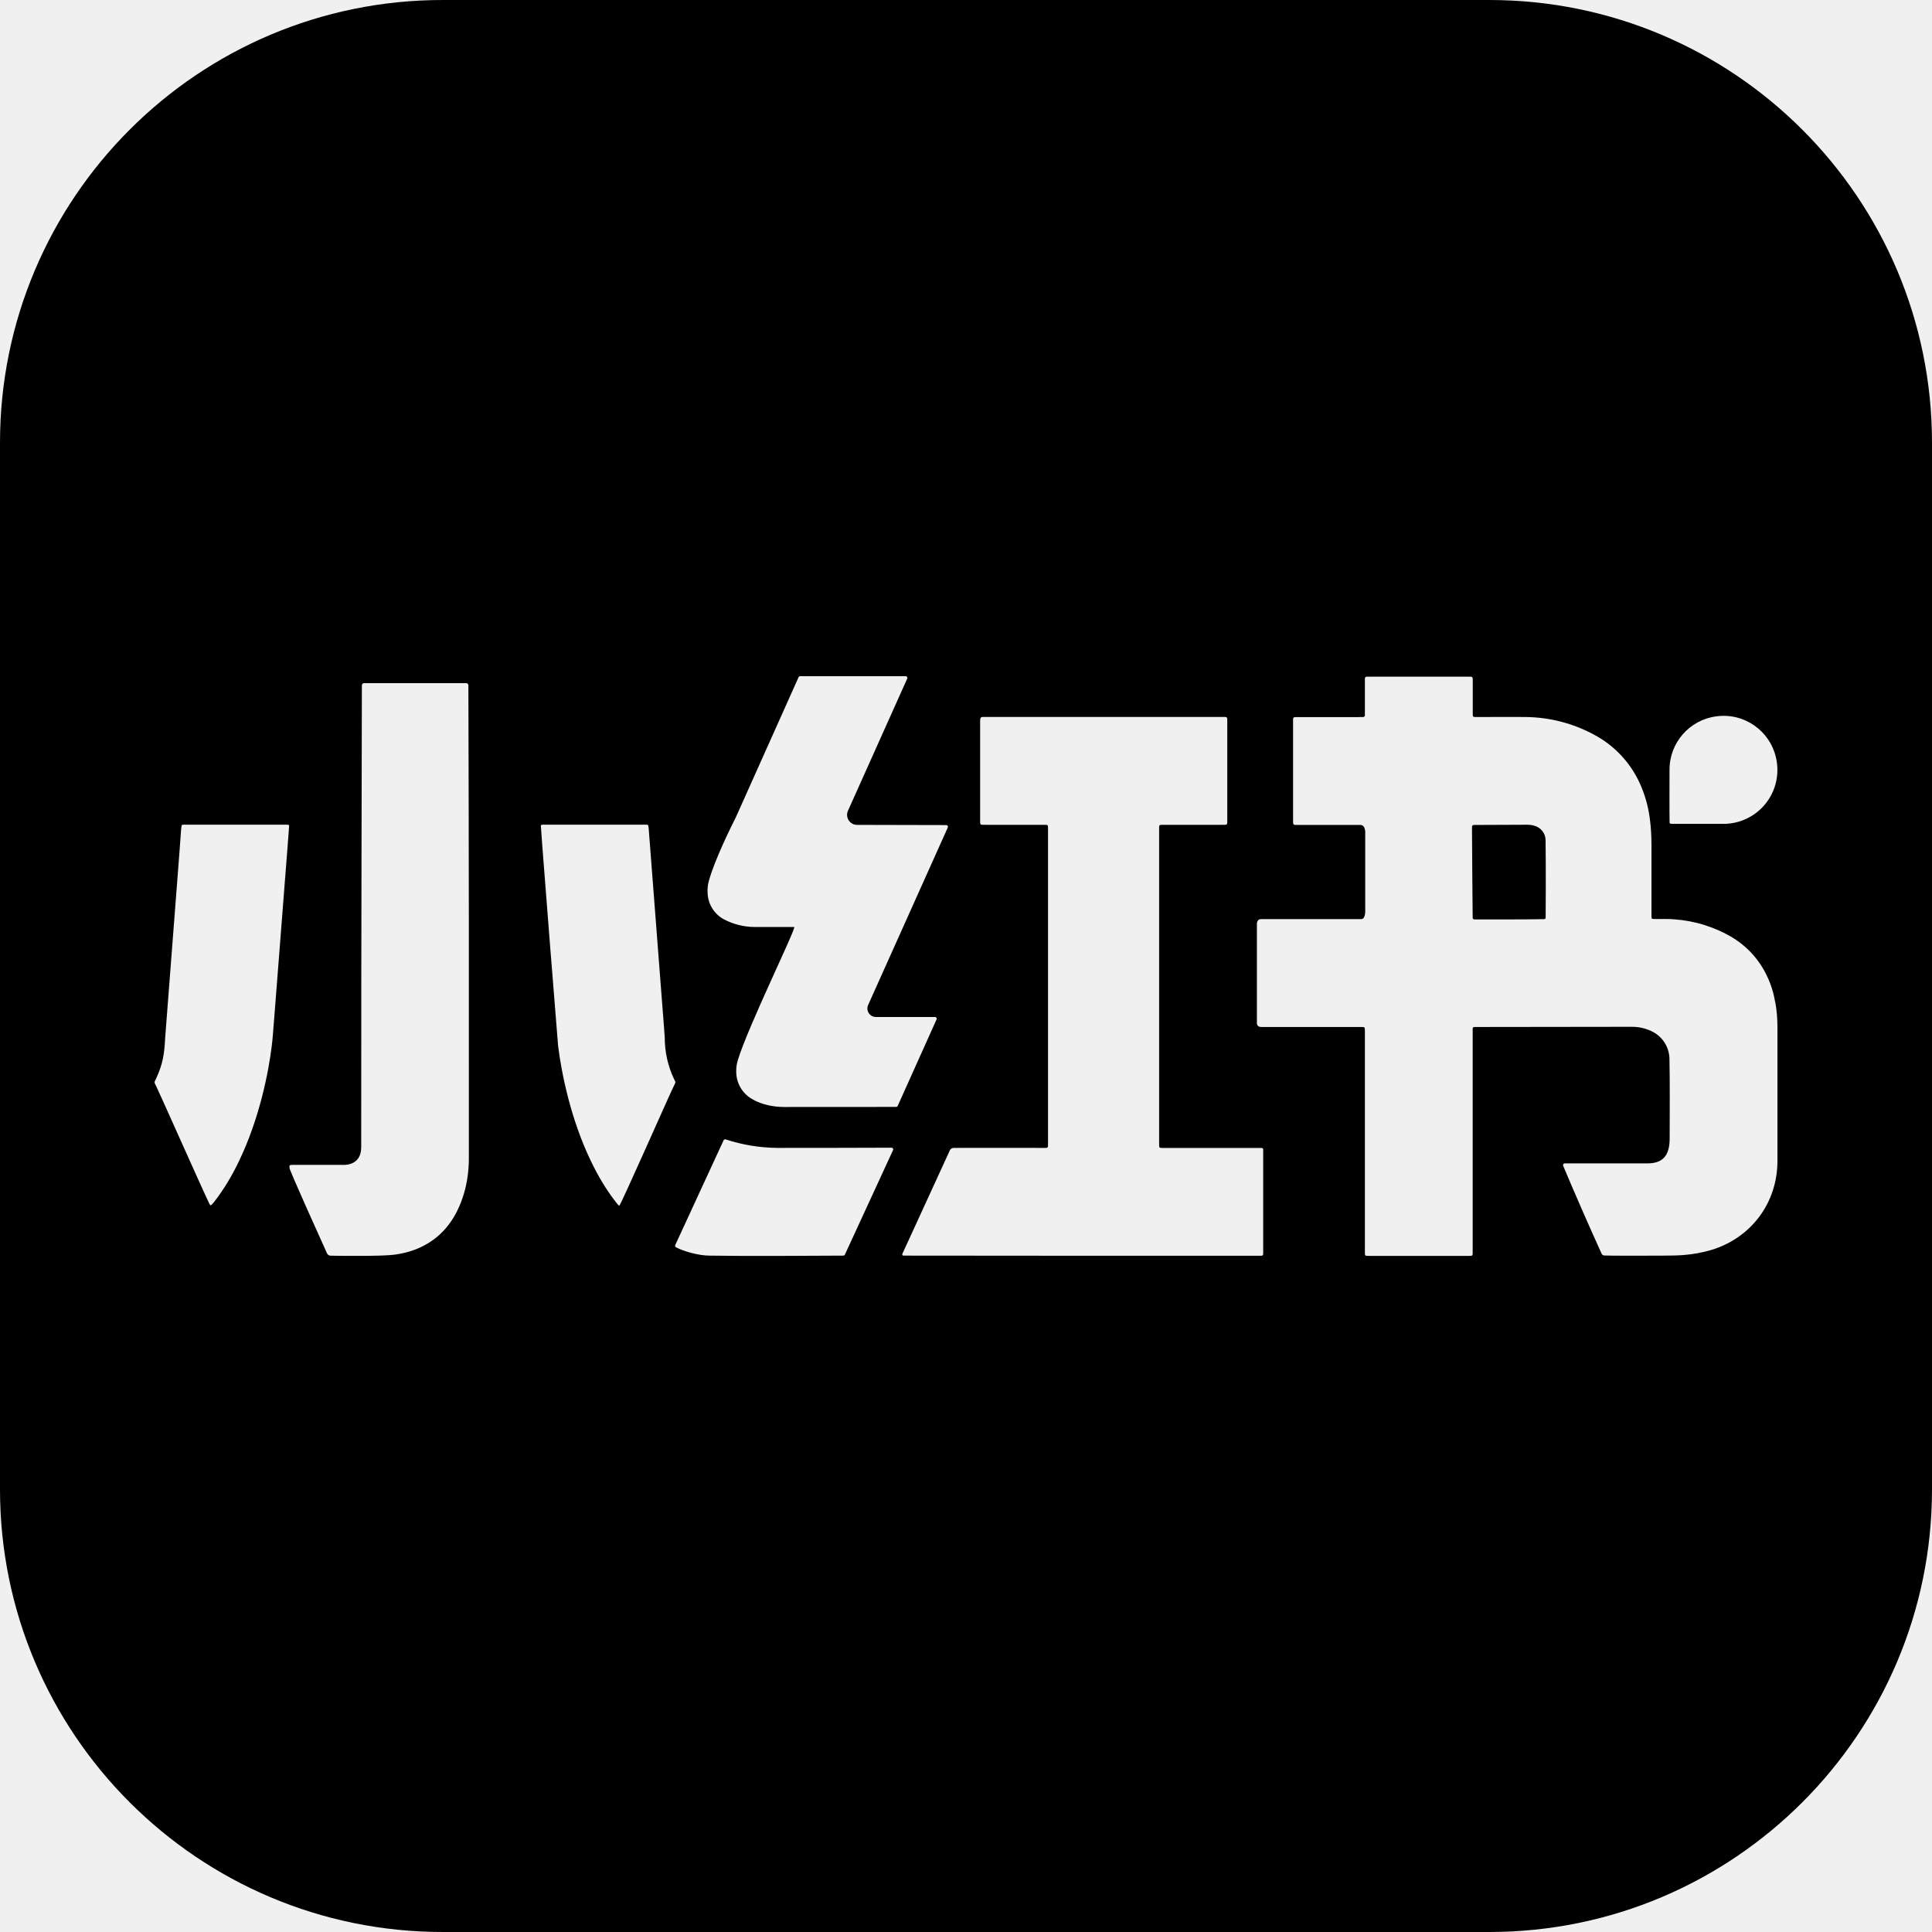
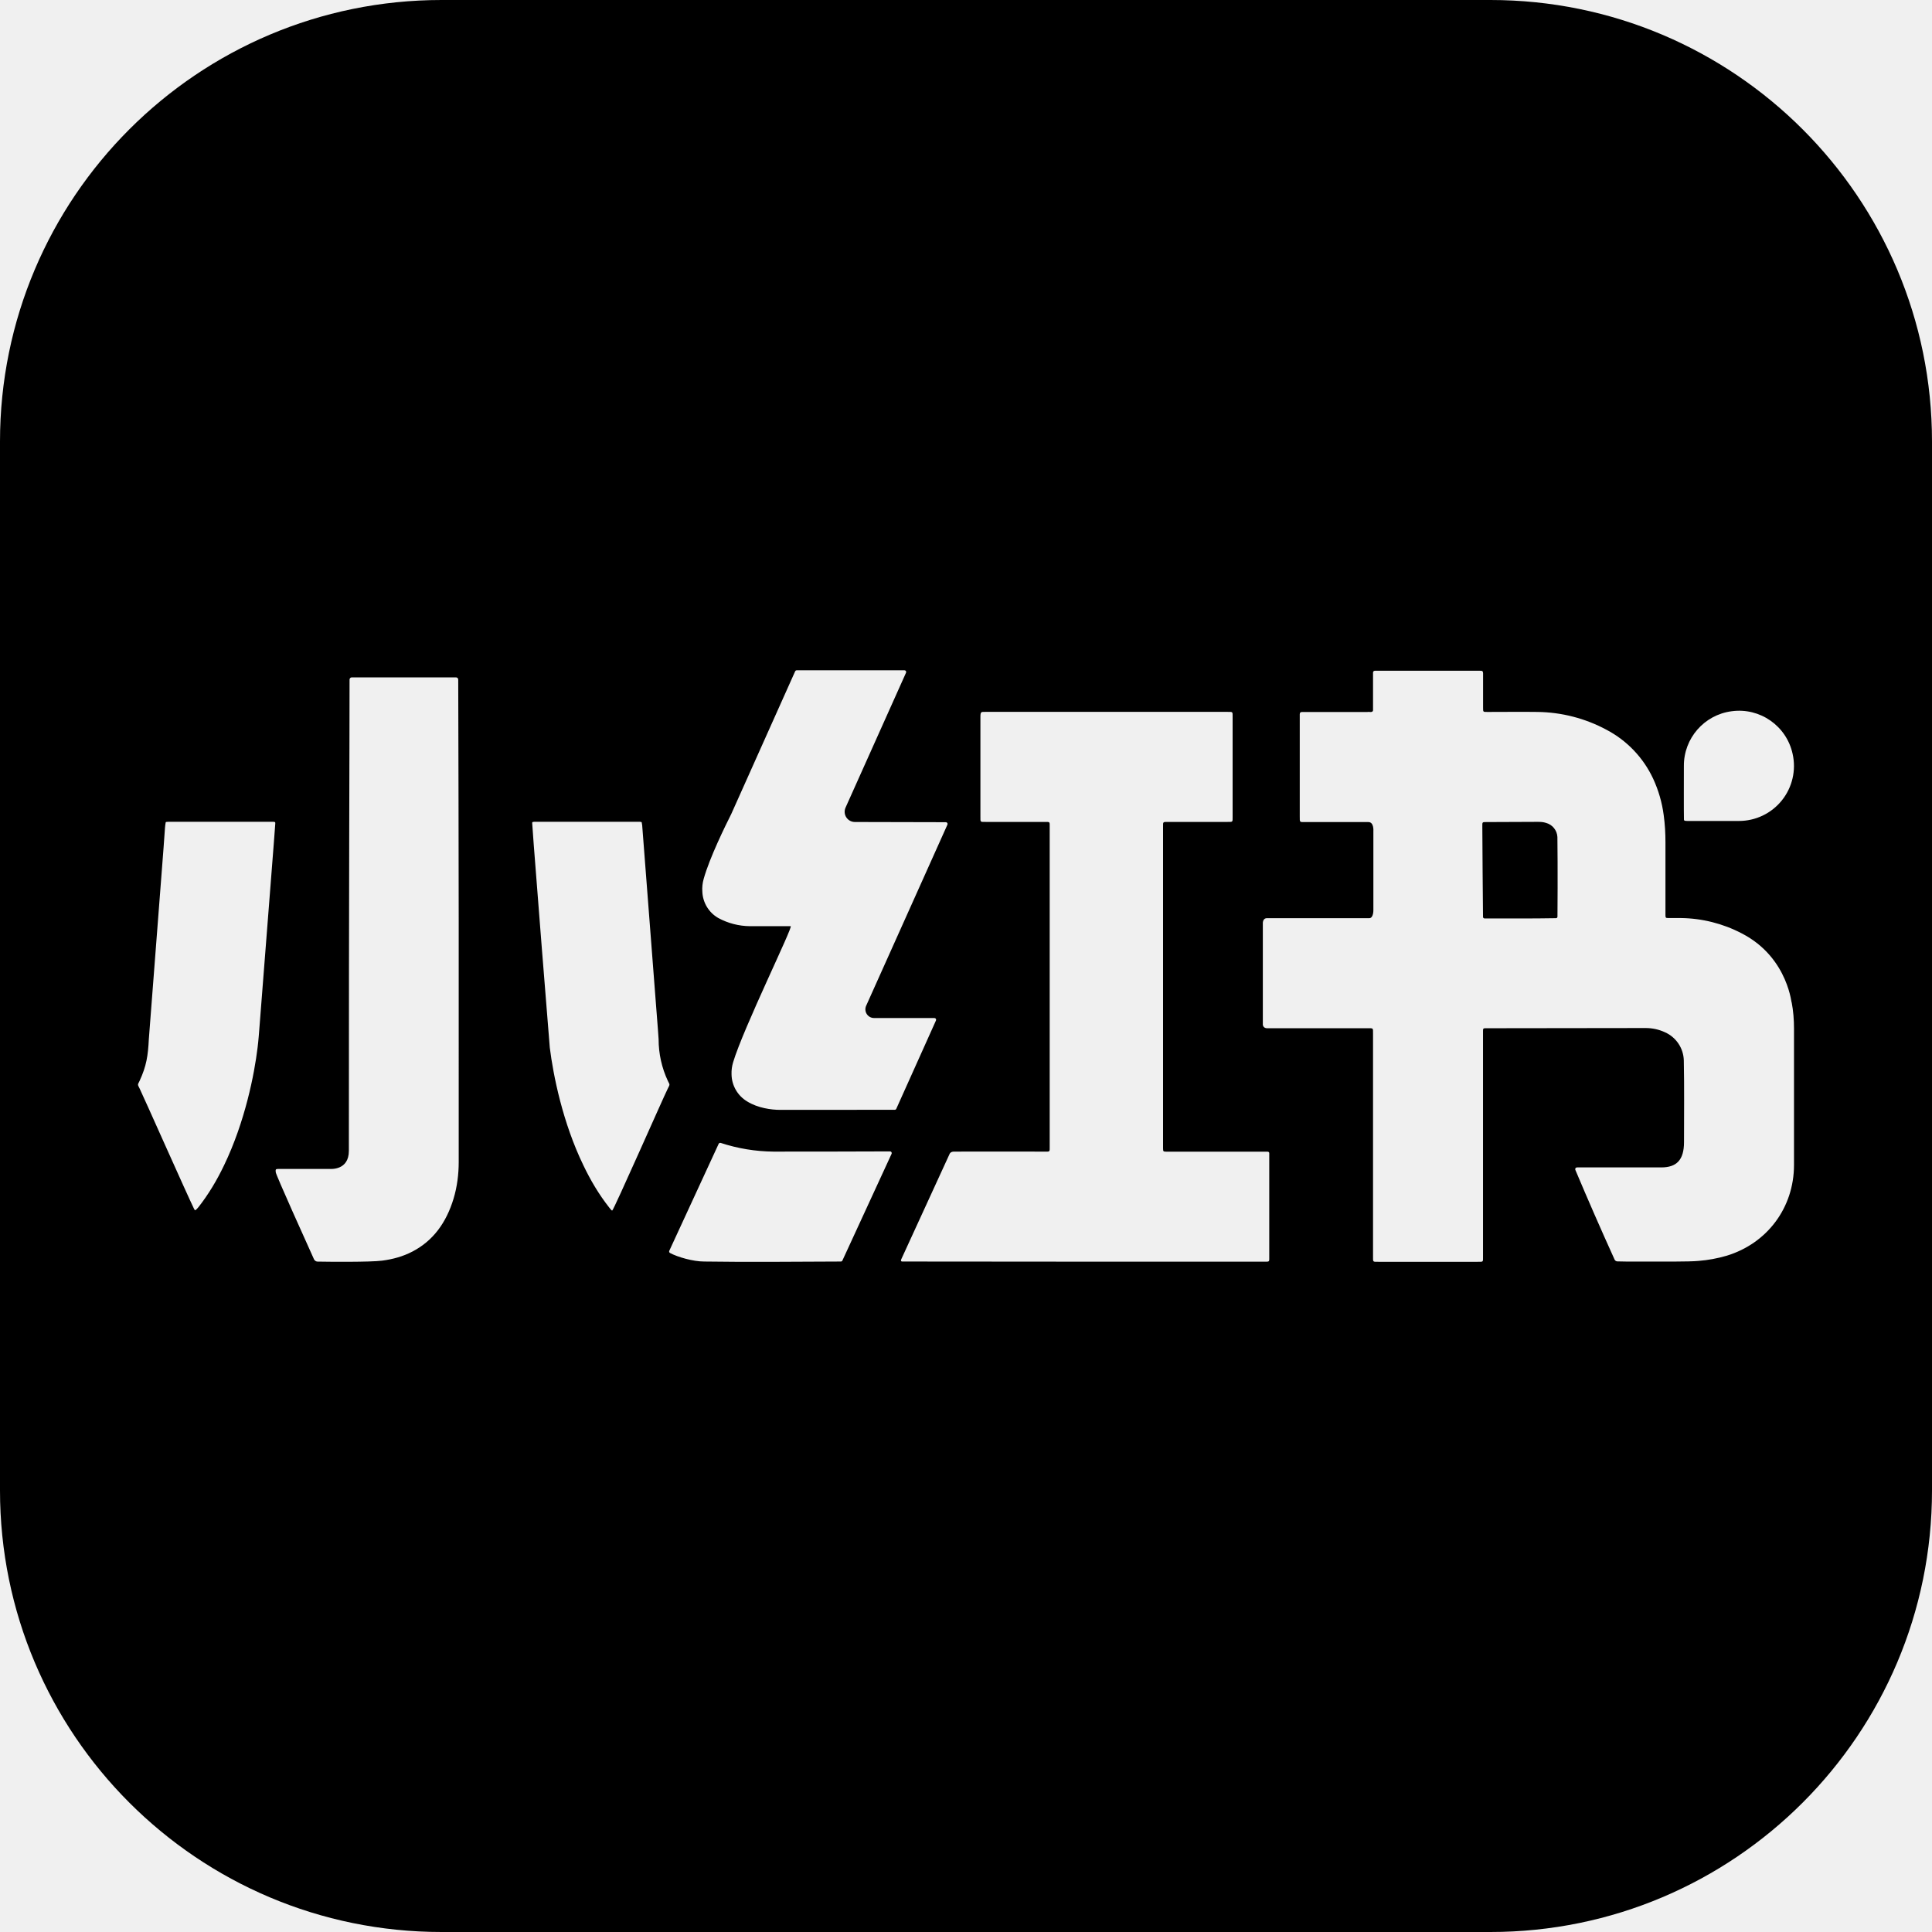
- <svg xmlns="http://www.w3.org/2000/svg" viewBox="0 0 24 24">
-   <defs>
-     <mask id="m">
-       <rect width="24" height="24" fill="#fff" />
-       <path transform="translate(12 12) scale(0.84) translate(-12 -12)" d="M22.405 9.879c.002.016.01.02.07.019h.725a.797.797 0 0 0 .78-.972.794.794 0 0 0-.884-.618.795.795 0 0 0-.692.794c0 .101-.002.666.001.777zm-11.509 4.808c-.203.001-1.353.004-1.685.003a2.528 2.528 0 0 1-.766-.126.025.025 0 0 0-.03.014L7.7 16.127a.025.025 0 0 0 .01.032c.111.06.336.124.495.124.66.01 1.32.002 1.981 0 .01 0 .02-.006.023-.015l.712-1.545a.025.025 0 0 0-.024-.036zM.477 9.91c-.071 0-.076.002-.076.01a.834.834 0 0 0-.01.08c-.027.397-.038.495-.234 3.06-.012.24-.034.389-.135.607-.026.057-.033.042.003.112.046.092.681 1.523.787 1.74.008.015.011.02.017.02.008 0 .033-.026.047-.044.147-.187.268-.391.371-.606.306-.635.44-1.325.486-1.706.014-.11.021-.22.03-.33l.204-2.616.022-.293c.003-.029 0-.033-.03-.034zm7.203 3.757a1.427 1.427 0 0 1-.135-.607c-.004-.084-.031-.39-.235-3.06a.443.443 0 0 0-.01-.082c-.004-.011-.052-.008-.076-.008h-1.48c-.03.001-.034.005-.03.034l.021.293c.076.982.153 1.964.233 2.946.05.4.186 1.085.487 1.706.103.215.223.419.37.606.015.018.037.051.048.049.02-.003.742-1.642.804-1.765.036-.07.03-.055.003-.112zm3.861-.913h-.872a.126.126 0 0 1-.116-.178l1.178-2.625a.025.025 0 0 0-.023-.035l-1.318-.003a.148.148 0 0 1-.135-.21l.876-1.954a.025.025 0 0 0-.023-.035h-1.56c-.01 0-.02.006-.024.015l-.926 2.068c-.085.169-.314.634-.399.938a.534.534 0 0 0-.02.191.46.46 0 0 0 .23.378.981.981 0 0 0 .46.119h.59c.041 0-.688 1.482-.834 1.972a.53.53 0 0 0-.023.172.465.465 0 0 0 .23.398c.15.092.342.12.475.12l1.66-.001c.01 0 .02-.006.023-.015l.575-1.28a.025.025 0 0 0-.024-.035zm-6.93-4.937H3.1a.032.032 0 0 0-.034.033c0 1.048-.01 2.795-.01 6.829 0 .288-.269.262-.28.262h-.74c-.04.001-.044.004-.04.047.001.037.465 1.064.555 1.263.01.02.03.033.051.033.157.003.767.009.938-.014.153-.02.3-.06.438-.132.3-.156.49-.419.595-.765.052-.172.075-.353.075-.533.002-2.33 0-4.66-.007-6.991a.032.032 0 0 0-.032-.032zm11.784 6.896c0-.014-.01-.021-.024-.022h-1.465c-.048-.001-.049-.002-.05-.049v-4.66c0-.072-.005-.07.07-.07h.863c.08 0 .075.004.075-.074V8.393c0-.082.006-.076-.08-.076h-3.5c-.064 0-.075-.006-.075.073v1.445c0 .083-.006.077.08.077h.854c.075 0 .07-.004.07.07v4.624c0 .095.008.084-.085.084-.37 0-1.11-.002-1.304 0-.048.001-.06.03-.06.03l-.697 1.519s-.014.025-.008.036c.006.01.013.008.058.008 1.748.003 3.495.002 5.243.002.03-.001.034-.006.035-.033v-1.539zm4.177-3.43c0 .013-.007.023-.02.024-.346.006-.692.004-1.037.004-.014-.002-.022-.01-.022-.024-.005-.434-.007-.869-.01-1.303 0-.072-.006-.071.07-.07l.733-.003c.041 0 .081.002.12.015.093.025.16.107.165.204.006.431.002 1.153.001 1.153zm2.67.244a1.953 1.953 0 0 0-.883-.222h-.18c-.04-.001-.04-.003-.042-.04V10.21c0-.132-.007-.263-.025-.394a1.823 1.823 0 0 0-.153-.53 1.533 1.533 0 0 0-.677-.71 2.167 2.167 0 0 0-1-.258c-.153-.003-.567 0-.72 0-.07 0-.068.004-.068-.065V7.76c0-.031-.01-.041-.046-.039H17.93s-.016 0-.023.007c-.006.006-.008.012-.008.023v.546c-.008.036-.057.015-.082.022h-.95c-.022.002-.028.008-.03.032v1.481c0 .09-.004.082.082.082h.913c.082 0 .072.128.072.128V11.19s.003.117-.06.117h-1.482c-.068 0-.06.082-.06.082v1.445s-.01.068.064.068h1.457c.082 0 .076-.006.076.079v3.225c0 .088-.007.081.082.081h1.43c.09 0 .082.007.082-.08v-3.27c0-.029.006-.035.033-.035l2.323-.003c.098 0 .191.02.28.061a.46.46 0 0 1 .274.407c.008.395.003.79.003 1.185 0 .259-.107.367-.33.367h-1.218c-.023.002-.029.008-.028.033.184.437.374.871.57 1.303a.045.045 0 0 0 .04.026c.17.005.34.002.51.003.15-.002.517.004.666-.01a2.03 2.03 0 0 0 .408-.075c.59-.18.975-.698.976-1.313v-1.981c0-.128-.01-.254-.034-.38 0 .078-.029-.641-.724-.998z" fill="#000" />
-     </mask>
-   </defs>
-   <rect width="24" height="24" rx="5.5" mask="url(#m)" />
+ <svg xmlns="http://www.w3.org/2000/svg" width="28" height="28" viewBox="-2 -2 28 28">
+   <path fill-rule="evenodd" d="M4.4 -2h15.2a6.4 6.4 0 0 1 6.4 6.4v15.2a6.4 6.4 0 0 1 -6.4 6.4h-15.2a6.4 6.4 0 0 1 -6.4 -6.4v-15.2a6.4 6.4 0 0 1 6.4 -6.4zM22.405 9.879c.002.016.01.02.07.019h.725a.797.797 0 0 0 .78-.972.794.794 0 0 0-.884-.618.795.795 0 0 0-.692.794c0 .101-.002.666.001.777zm-11.509 4.808c-.203.001-1.353.004-1.685.003a2.528 2.528 0 0 1-.766-.126.025.025 0 0 0-.03.014L7.7 16.127a.025.025 0 0 0 .01.032c.111.06.336.124.495.124.66.01 1.32.002 1.981 0 .01 0 .02-.006.023-.015l.712-1.545a.025.025 0 0 0-.024-.036zM.477 9.91c-.071 0-.076.002-.076.01a.834.834 0 0 0-.01.08c-.027.397-.038.495-.234 3.06-.012.24-.034.389-.135.607-.026.057-.033.042.003.112.046.092.681 1.523.787 1.74.008.015.011.02.017.02.008 0 .033-.026.047-.044.147-.187.268-.391.371-.606.306-.635.44-1.325.486-1.706.014-.11.021-.22.03-.33l.204-2.616.022-.293c.003-.029 0-.033-.03-.034zm7.203 3.757a1.427 1.427 0 0 1-.135-.607c-.004-.084-.031-.39-.235-3.06a.443.443 0 0 0-.01-.082c-.004-.011-.052-.008-.076-.008h-1.48c-.03.001-.034.005-.03.034l.021.293c.076.982.153 1.964.233 2.946.05.4.186 1.085.487 1.706.103.215.223.419.37.606.015.018.037.051.048.049.02-.003.742-1.642.804-1.765.036-.07.03-.055.003-.112zm3.861-.913h-.872a.126.126 0 0 1-.116-.178l1.178-2.625a.025.025 0 0 0-.023-.035l-1.318-.003a.148.148 0 0 1-.135-.21l.876-1.954a.025.025 0 0 0-.023-.035h-1.56c-.01 0-.02.006-.024.015l-.926 2.068c-.085.169-.314.634-.399.938a.534.534 0 0 0-.02.191.46.46 0 0 0 .23.378.981.981 0 0 0 .46.119h.59c.041 0-.688 1.482-.834 1.972a.53.53 0 0 0-.023.172.465.465 0 0 0 .23.398c.15.092.342.12.475.12l1.66-.001c.01 0 .02-.006.023-.015l.575-1.28a.025.025 0 0 0-.024-.035zm-6.93-4.937H3.1a.032.032 0 0 0-.034.033c0 1.048-.01 2.795-.01 6.829 0 .288-.269.262-.28.262h-.74c-.04.001-.044.004-.04.047.001.037.465 1.064.555 1.263.01.02.03.033.051.033.157.003.767.009.938-.014.153-.02.3-.06.438-.132.3-.156.49-.419.595-.765.052-.172.075-.353.075-.533.002-2.33 0-4.66-.007-6.991a.032.032 0 0 0-.032-.032zm11.784 6.896c0-.014-.01-.021-.024-.022h-1.465c-.048-.001-.049-.002-.05-.049v-4.66c0-.072-.005-.07.07-.07h.863c.08 0 .075.004.075-.074V8.393c0-.082.006-.076-.08-.076h-3.5c-.064 0-.075-.006-.075.073v1.445c0 .083-.006.077.08.077h.854c.075 0 .07-.004.07.07v4.624c0 .095.008.084-.085.084-.37 0-1.11-.002-1.304 0-.048.001-.06.03-.06.03l-.697 1.519s-.014.025-.008.036c.006.01.013.008.058.008 1.748.003 3.495.002 5.243.002.03-.001.034-.006.035-.033v-1.539zm4.177-3.43c0 .013-.007.023-.02.024-.346.006-.692.004-1.037.004-.014-.002-.022-.01-.022-.024-.005-.434-.007-.869-.01-1.303 0-.072-.006-.071.07-.07l.733-.003c.041 0 .081.002.12.015.093.025.16.107.165.204.006.431.002 1.153.001 1.153zm2.67.244a1.953 1.953 0 0 0-.883-.222h-.18c-.04-.001-.04-.003-.042-.04V10.21c0-.132-.007-.263-.025-.394a1.823 1.823 0 0 0-.153-.53 1.533 1.533 0 0 0-.677-.71 2.167 2.167 0 0 0-1-.258c-.153-.003-.567 0-.72 0-.07 0-.068.004-.068-.065V7.76c0-.031-.01-.041-.046-.039H17.93s-.016 0-.023.007c-.006.006-.008.012-.008.023v.546c-.008.036-.057.015-.082.022h-.95c-.022.002-.028.008-.03.032v1.481c0 .09-.004.082.082.082h.913c.082 0 .072.128.072.128V11.19s.003.117-.06.117h-1.482c-.068 0-.06.082-.06.082v1.445s-.01.068.064.068h1.457c.082 0 .076-.006.076.079v3.225c0 .088-.007.081.082.081h1.43c.09 0 .082.007.082-.08v-3.27c0-.029.006-.035.033-.035l2.323-.003c.098 0 .191.02.28.061a.46.46 0 0 1 .274.407c.008.395.003.79.003 1.185 0 .259-.107.367-.33.367h-1.218c-.023.002-.029.008-.028.033.184.437.374.871.57 1.303a.045.045 0 0 0 .04.026c.17.005.34.002.51.003.15-.002.517.004.666-.01a2.03 2.03 0 0 0 .408-.075c.59-.18.975-.698.976-1.313v-1.981c0-.128-.01-.254-.034-.38 0 .078-.029-.641-.724-.998z" />
</svg>
